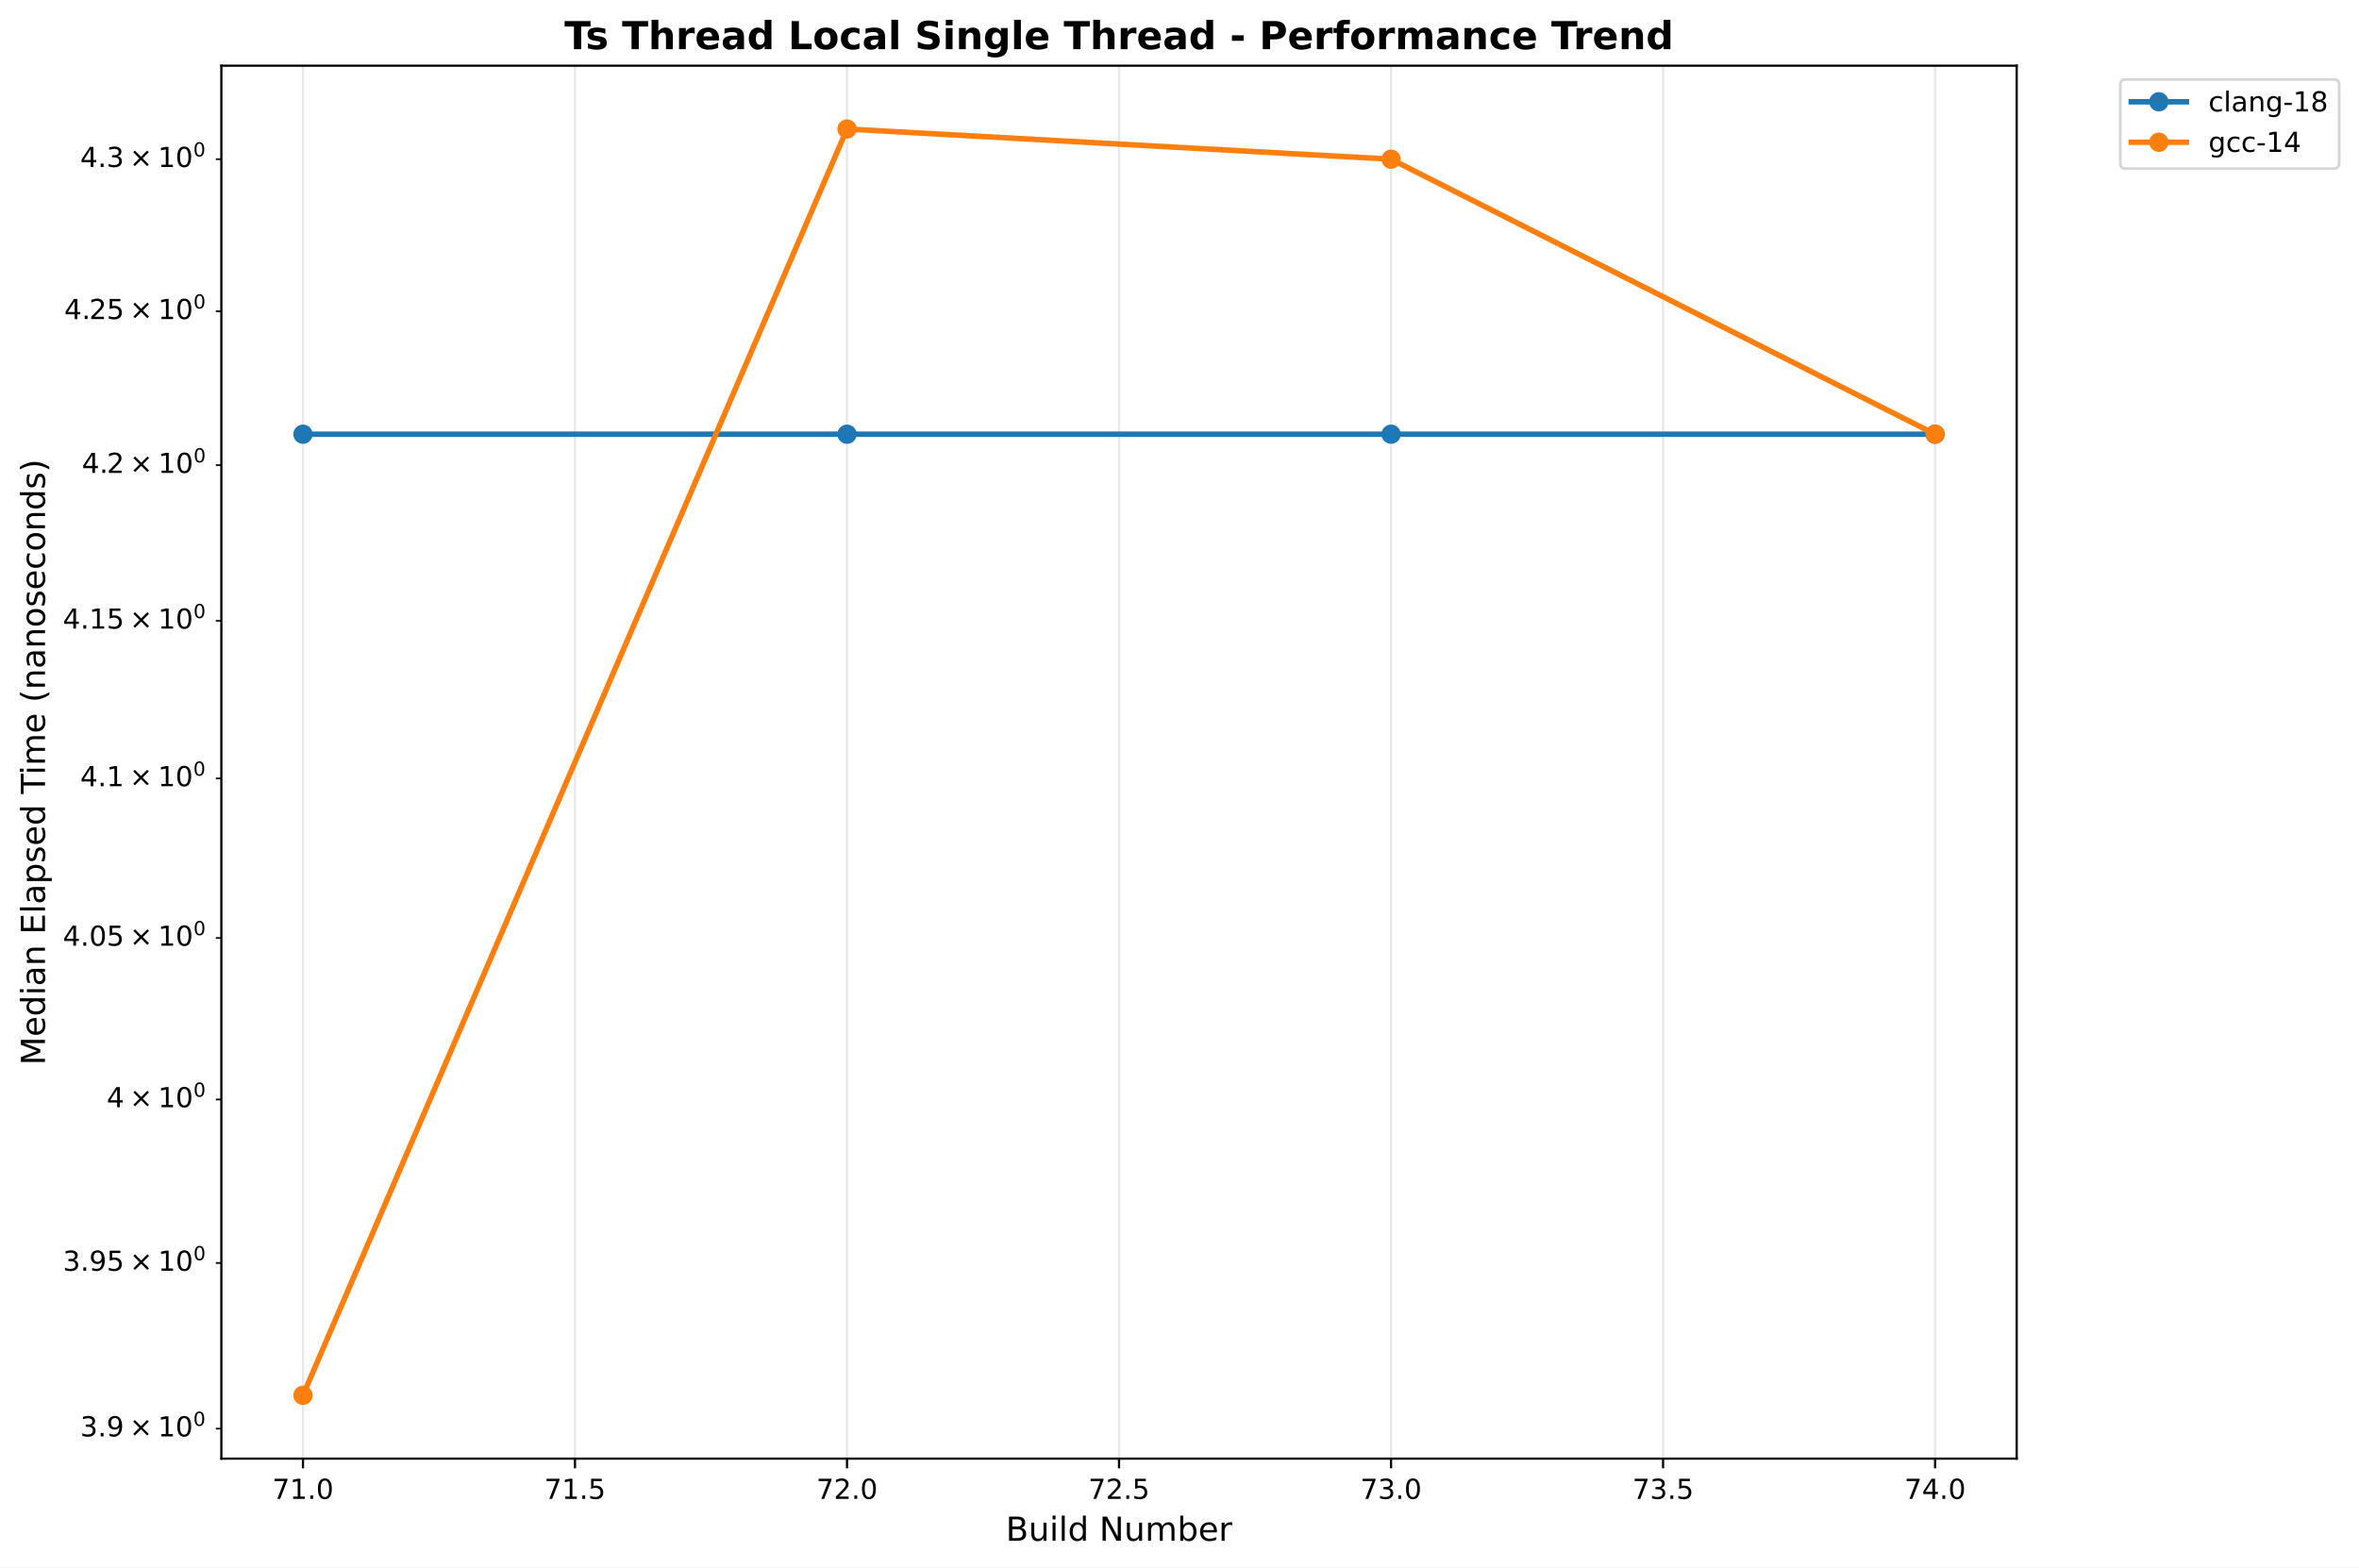
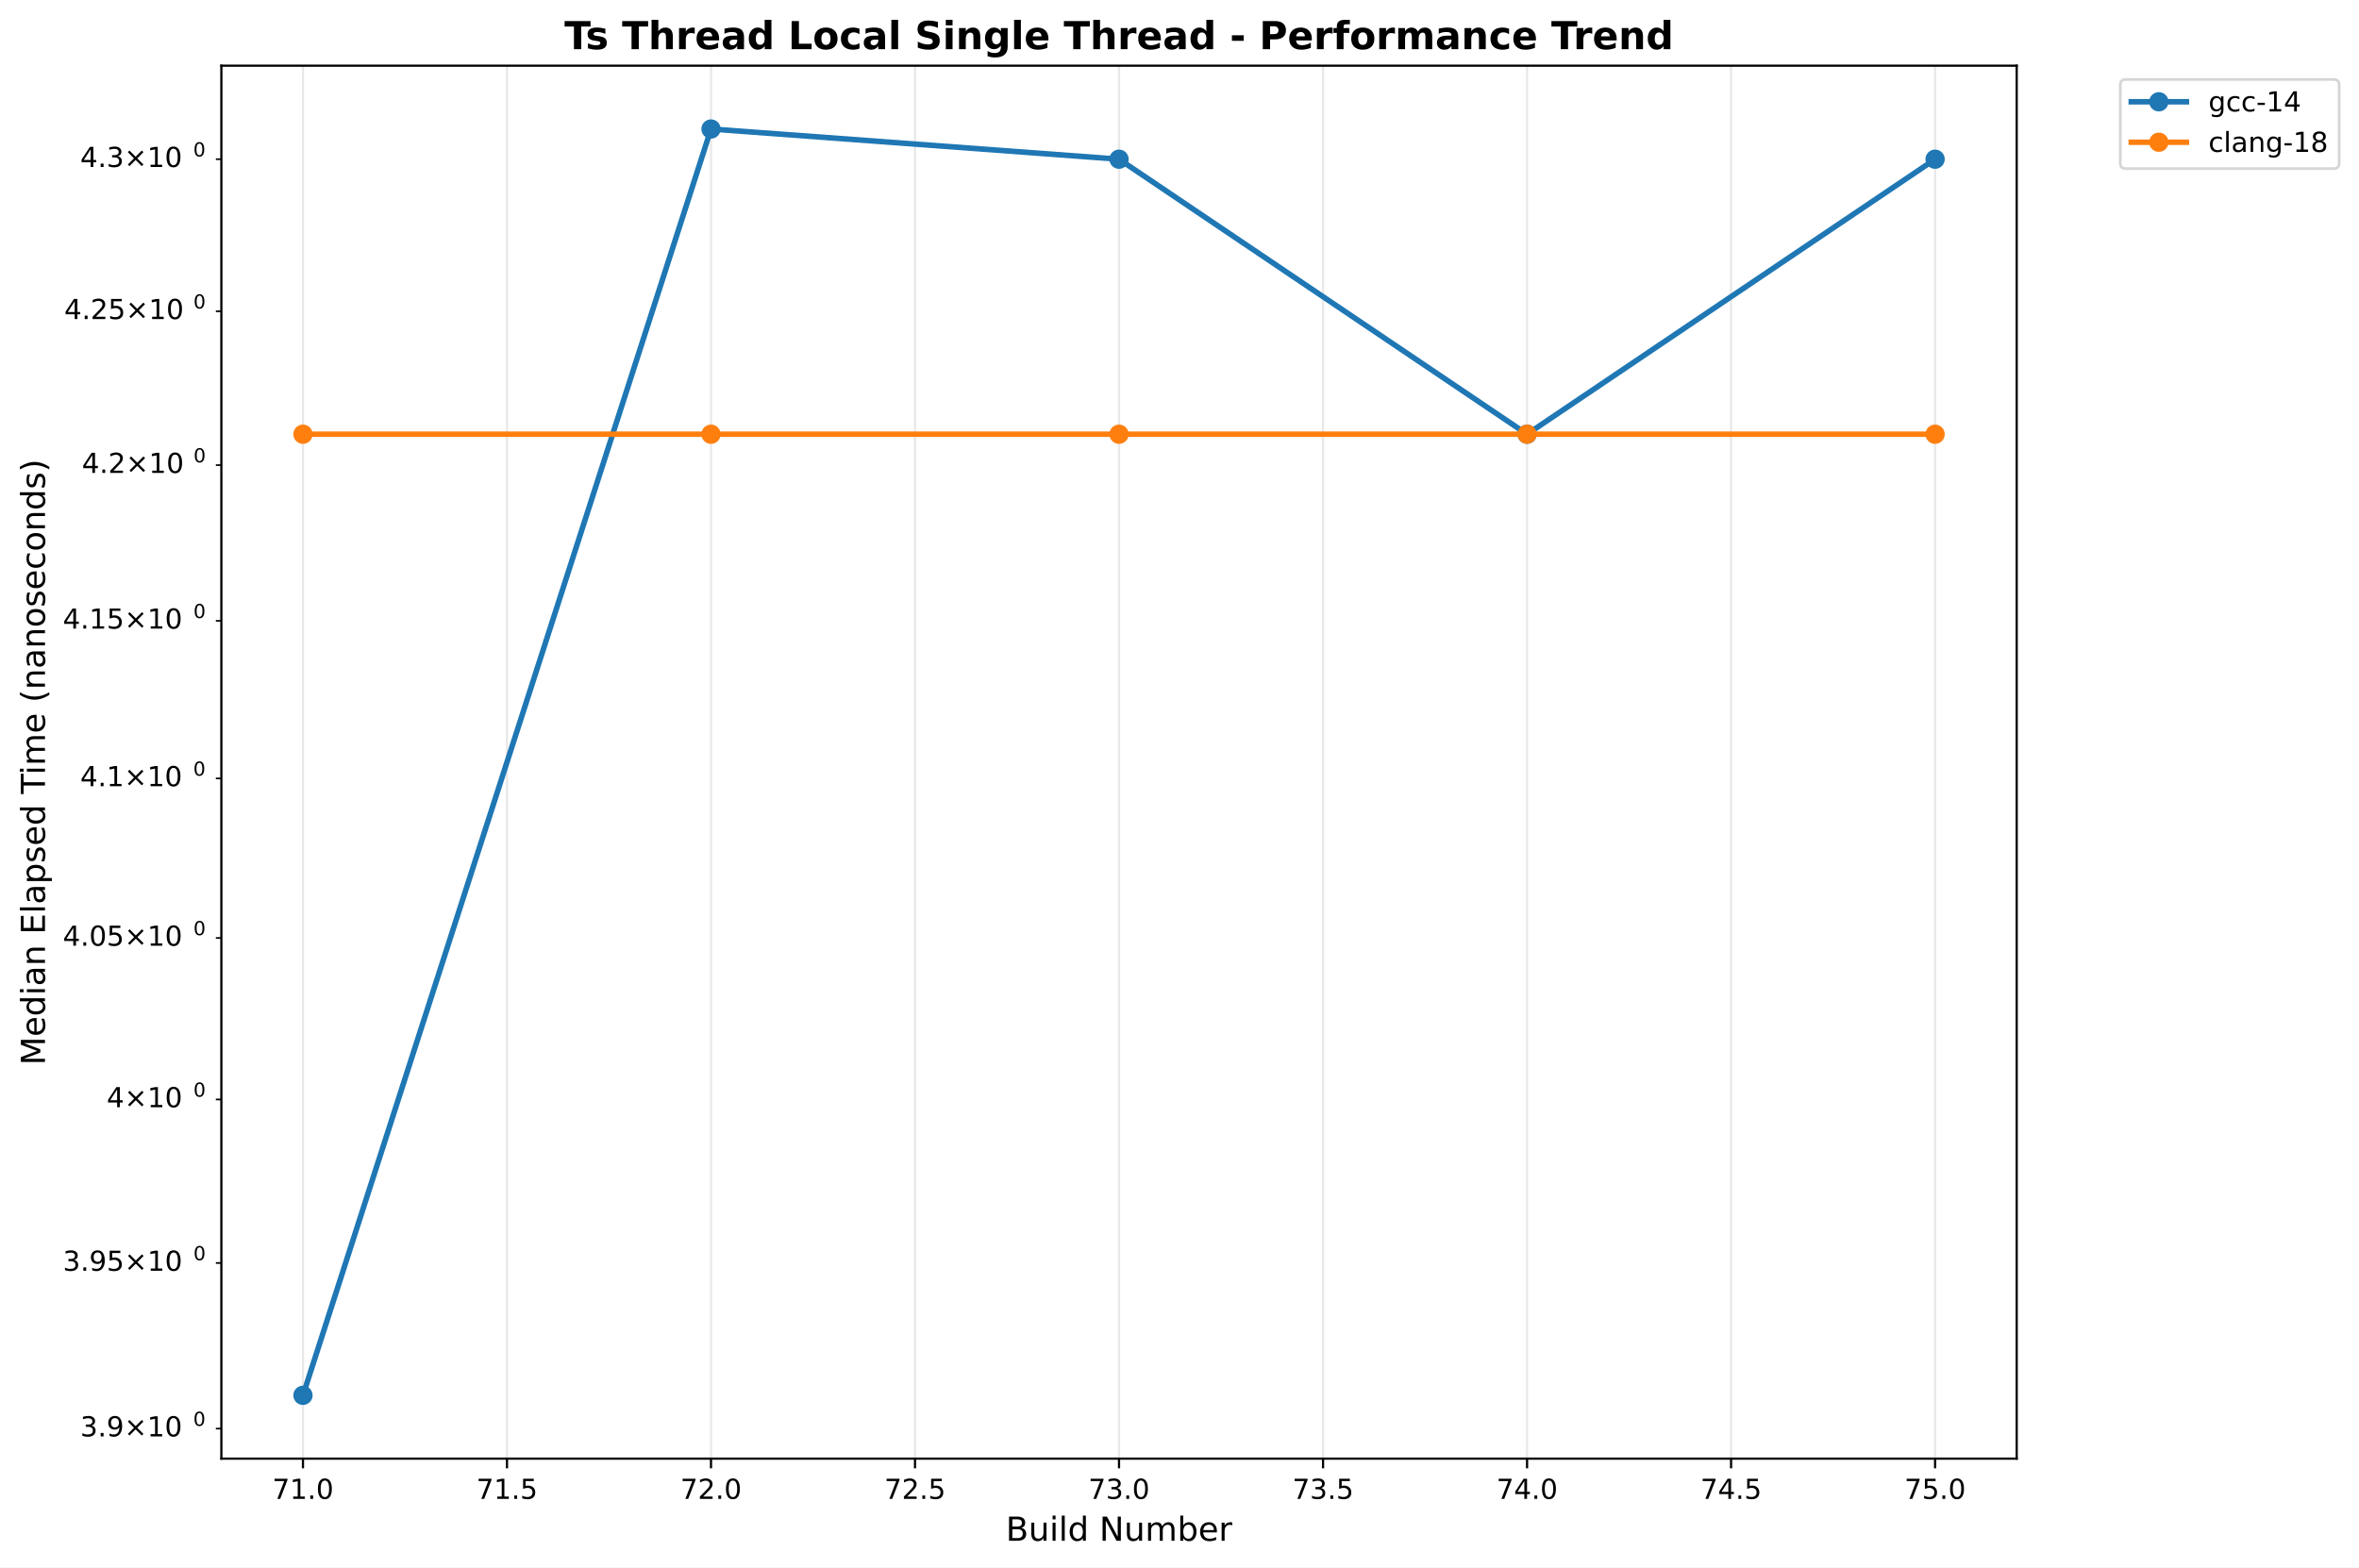
<svg xmlns="http://www.w3.org/2000/svg" xmlns:xlink="http://www.w3.org/1999/xlink" width="855.889pt" height="568.8pt" viewBox="0 0 855.889 568.8" version="1.1">
  <defs>
    <style type="text/css">*{stroke-linejoin: round; stroke-linecap: butt}</style>
  </defs>
  <g id="figure_1">
    <g id="patch_1">
      <path d="M 0 568.8  L 855.889 568.8  L 855.889 0  L 0 0  z " style="fill: #ffffff" />
    </g>
    <g id="axes_1">
      <g id="patch_2">
        <path d="M 80.314 529.308  L 731.697 529.308  L 731.697 23.838  L 80.314 23.838  z " style="fill: #ffffff" />
      </g>
      <g id="matplotlib.axis_1">
        <g id="xtick_1">
          <g id="line2d_1">
-             <path d="M 109.922 529.308  L 109.922 23.838  " clip-path="url(#p6bd5689ce5)" style="fill: none; stroke: #b0b0b0; stroke-opacity: 0.3; stroke-width: 0.8; stroke-linecap: square" />
+             <path d="M 109.922 529.308  L 109.922 23.838  " clip-path="url(#p18409911b6)" style="fill: none; stroke: #b0b0b0; stroke-opacity: 0.3; stroke-width: 0.8; stroke-linecap: square" />
          </g>
          <g id="line2d_2">
            <defs>
-               <path id="m9685027643" d="M 0 0  L 0 3.5  " style="stroke: #000000; stroke-width: 0.8" />
+               <path id="mc228dca160" d="M 0 0  L 0 3.5  " style="stroke: #000000; stroke-width: 0.8" />
            </defs>
            <g>
-               <use xlink:href="#m9685027643" x="109.922" y="529.308" style="stroke: #000000; stroke-width: 0.8" />
+               <use xlink:href="#mc228dca160" x="109.922" y="529.308" style="stroke: #000000; stroke-width: 0.8" />
            </g>
          </g>
          <g id="text_1">
-             <text style="font-size: 10px; font-family: 'DejaVu Sans', 'Bitstream Vera Sans', 'Computer Modern Sans Serif', 'Lucida Grande', 'Verdana', 'Geneva', 'Lucid', 'Arial', 'Helvetica', 'Avant Garde', sans-serif; text-anchor: middle" x="109.922" y="543.907" transform="rotate(-0 109.9221 543.9066)">71.0</text>
+             <text style="font: 10px 'DejaVu Sans', 'Bitstream Vera Sans', 'Computer Modern Sans Serif', 'Lucida Grande', 'Verdana', 'Geneva', 'Lucid', 'Arial', 'Helvetica', 'Avant Garde', sans-serif; text-anchor: middle" x="109.922" y="543.907" transform="rotate(-0 109.9221 543.9066)">71.0</text>
          </g>
        </g>
        <g id="xtick_2">
          <g id="line2d_3">
-             <path d="M 208.616 529.308  L 208.616 23.838  " clip-path="url(#p6bd5689ce5)" style="fill: none; stroke: #b0b0b0; stroke-opacity: 0.3; stroke-width: 0.8; stroke-linecap: square" />
+             <path d="M 183.943 529.308  L 183.943 23.838  " clip-path="url(#p18409911b6)" style="fill: none; stroke: #b0b0b0; stroke-opacity: 0.3; stroke-width: 0.8; stroke-linecap: square" />
          </g>
          <g id="line2d_4">
            <g>
-               <use xlink:href="#m9685027643" x="208.616" y="529.308" style="stroke: #000000; stroke-width: 0.8" />
+               <use xlink:href="#mc228dca160" x="183.943" y="529.308" style="stroke: #000000; stroke-width: 0.8" />
            </g>
          </g>
          <g id="text_2">
-             <text style="font-size: 10px; font-family: 'DejaVu Sans', 'Bitstream Vera Sans', 'Computer Modern Sans Serif', 'Lucida Grande', 'Verdana', 'Geneva', 'Lucid', 'Arial', 'Helvetica', 'Avant Garde', sans-serif; text-anchor: middle" x="208.616" y="543.907" transform="rotate(-0 208.6164 543.9066)">71.5</text>
+             <text style="font: 10px 'DejaVu Sans', 'Bitstream Vera Sans', 'Computer Modern Sans Serif', 'Lucida Grande', 'Verdana', 'Geneva', 'Lucid', 'Arial', 'Helvetica', 'Avant Garde', sans-serif; text-anchor: middle" x="183.943" y="543.907" transform="rotate(-0 183.9428 543.9066)">71.5</text>
          </g>
        </g>
        <g id="xtick_3">
          <g id="line2d_5">
-             <path d="M 307.311 529.308  L 307.311 23.838  " clip-path="url(#p6bd5689ce5)" style="fill: none; stroke: #b0b0b0; stroke-opacity: 0.3; stroke-width: 0.8; stroke-linecap: square" />
+             <path d="M 257.964 529.308  L 257.964 23.838  " clip-path="url(#p18409911b6)" style="fill: none; stroke: #b0b0b0; stroke-opacity: 0.3; stroke-width: 0.8; stroke-linecap: square" />
          </g>
          <g id="line2d_6">
            <g>
-               <use xlink:href="#m9685027643" x="307.311" y="529.308" style="stroke: #000000; stroke-width: 0.8" />
+               <use xlink:href="#mc228dca160" x="257.964" y="529.308" style="stroke: #000000; stroke-width: 0.8" />
            </g>
          </g>
          <g id="text_3">
-             <text style="font-size: 10px; font-family: 'DejaVu Sans', 'Bitstream Vera Sans', 'Computer Modern Sans Serif', 'Lucida Grande', 'Verdana', 'Geneva', 'Lucid', 'Arial', 'Helvetica', 'Avant Garde', sans-serif; text-anchor: middle" x="307.311" y="543.907" transform="rotate(-0 307.3108 543.9066)">72.0</text>
+             <text style="font: 10px 'DejaVu Sans', 'Bitstream Vera Sans', 'Computer Modern Sans Serif', 'Lucida Grande', 'Verdana', 'Geneva', 'Lucid', 'Arial', 'Helvetica', 'Avant Garde', sans-serif; text-anchor: middle" x="257.964" y="543.907" transform="rotate(-0 257.9636 543.9066)">72.0</text>
          </g>
        </g>
        <g id="xtick_4">
          <g id="line2d_7">
-             <path d="M 406.005 529.308  L 406.005 23.838  " clip-path="url(#p6bd5689ce5)" style="fill: none; stroke: #b0b0b0; stroke-opacity: 0.3; stroke-width: 0.8; stroke-linecap: square" />
+             <path d="M 331.984 529.308  L 331.984 23.838  " clip-path="url(#p18409911b6)" style="fill: none; stroke: #b0b0b0; stroke-opacity: 0.3; stroke-width: 0.8; stroke-linecap: square" />
          </g>
          <g id="line2d_8">
            <g>
-               <use xlink:href="#m9685027643" x="406.005" y="529.308" style="stroke: #000000; stroke-width: 0.8" />
+               <use xlink:href="#mc228dca160" x="331.984" y="529.308" style="stroke: #000000; stroke-width: 0.8" />
            </g>
          </g>
          <g id="text_4">
-             <text style="font-size: 10px; font-family: 'DejaVu Sans', 'Bitstream Vera Sans', 'Computer Modern Sans Serif', 'Lucida Grande', 'Verdana', 'Geneva', 'Lucid', 'Arial', 'Helvetica', 'Avant Garde', sans-serif; text-anchor: middle" x="406.005" y="543.907" transform="rotate(-0 406.0052 543.9066)">72.5</text>
+             <text style="font: 10px 'DejaVu Sans', 'Bitstream Vera Sans', 'Computer Modern Sans Serif', 'Lucida Grande', 'Verdana', 'Geneva', 'Lucid', 'Arial', 'Helvetica', 'Avant Garde', sans-serif; text-anchor: middle" x="331.984" y="543.907" transform="rotate(-0 331.9844 543.9066)">72.5</text>
          </g>
        </g>
        <g id="xtick_5">
          <g id="line2d_9">
-             <path d="M 504.7 529.308  L 504.7 23.838  " clip-path="url(#p6bd5689ce5)" style="fill: none; stroke: #b0b0b0; stroke-opacity: 0.3; stroke-width: 0.8; stroke-linecap: square" />
+             <path d="M 406.005 529.308  L 406.005 23.838  " clip-path="url(#p18409911b6)" style="fill: none; stroke: #b0b0b0; stroke-opacity: 0.3; stroke-width: 0.8; stroke-linecap: square" />
          </g>
          <g id="line2d_10">
            <g>
-               <use xlink:href="#m9685027643" x="504.7" y="529.308" style="stroke: #000000; stroke-width: 0.8" />
+               <use xlink:href="#mc228dca160" x="406.005" y="529.308" style="stroke: #000000; stroke-width: 0.8" />
            </g>
          </g>
          <g id="text_5">
-             <text style="font-size: 10px; font-family: 'DejaVu Sans', 'Bitstream Vera Sans', 'Computer Modern Sans Serif', 'Lucida Grande', 'Verdana', 'Geneva', 'Lucid', 'Arial', 'Helvetica', 'Avant Garde', sans-serif; text-anchor: middle" x="504.7" y="543.907" transform="rotate(-0 504.6995 543.9066)">73.0</text>
+             <text style="font: 10px 'DejaVu Sans', 'Bitstream Vera Sans', 'Computer Modern Sans Serif', 'Lucida Grande', 'Verdana', 'Geneva', 'Lucid', 'Arial', 'Helvetica', 'Avant Garde', sans-serif; text-anchor: middle" x="406.005" y="543.907" transform="rotate(-0 406.0052 543.9066)">73.0</text>
          </g>
        </g>
        <g id="xtick_6">
          <g id="line2d_11">
-             <path d="M 603.394 529.308  L 603.394 23.838  " clip-path="url(#p6bd5689ce5)" style="fill: none; stroke: #b0b0b0; stroke-opacity: 0.3; stroke-width: 0.8; stroke-linecap: square" />
+             <path d="M 480.026 529.308  L 480.026 23.838  " clip-path="url(#p18409911b6)" style="fill: none; stroke: #b0b0b0; stroke-opacity: 0.3; stroke-width: 0.8; stroke-linecap: square" />
          </g>
          <g id="line2d_12">
            <g>
-               <use xlink:href="#m9685027643" x="603.394" y="529.308" style="stroke: #000000; stroke-width: 0.8" />
+               <use xlink:href="#mc228dca160" x="480.026" y="529.308" style="stroke: #000000; stroke-width: 0.8" />
            </g>
          </g>
          <g id="text_6">
-             <text style="font-size: 10px; font-family: 'DejaVu Sans', 'Bitstream Vera Sans', 'Computer Modern Sans Serif', 'Lucida Grande', 'Verdana', 'Geneva', 'Lucid', 'Arial', 'Helvetica', 'Avant Garde', sans-serif; text-anchor: middle" x="603.394" y="543.907" transform="rotate(-0 603.3939 543.9066)">73.5</text>
+             <text style="font: 10px 'DejaVu Sans', 'Bitstream Vera Sans', 'Computer Modern Sans Serif', 'Lucida Grande', 'Verdana', 'Geneva', 'Lucid', 'Arial', 'Helvetica', 'Avant Garde', sans-serif; text-anchor: middle" x="480.026" y="543.907" transform="rotate(-0 480.0259 543.9066)">73.5</text>
          </g>
        </g>
        <g id="xtick_7">
          <g id="line2d_13">
-             <path d="M 702.088 529.308  L 702.088 23.838  " clip-path="url(#p6bd5689ce5)" style="fill: none; stroke: #b0b0b0; stroke-opacity: 0.3; stroke-width: 0.8; stroke-linecap: square" />
+             <path d="M 554.047 529.308  L 554.047 23.838  " clip-path="url(#p18409911b6)" style="fill: none; stroke: #b0b0b0; stroke-opacity: 0.3; stroke-width: 0.8; stroke-linecap: square" />
          </g>
          <g id="line2d_14">
            <g>
-               <use xlink:href="#m9685027643" x="702.088" y="529.308" style="stroke: #000000; stroke-width: 0.8" />
+               <use xlink:href="#mc228dca160" x="554.047" y="529.308" style="stroke: #000000; stroke-width: 0.8" />
            </g>
          </g>
          <g id="text_7">
-             <text style="font-size: 10px; font-family: 'DejaVu Sans', 'Bitstream Vera Sans', 'Computer Modern Sans Serif', 'Lucida Grande', 'Verdana', 'Geneva', 'Lucid', 'Arial', 'Helvetica', 'Avant Garde', sans-serif; text-anchor: middle" x="702.088" y="543.907" transform="rotate(-0 702.0883 543.9066)">74.0</text>
-           </g>
-         </g>
-         <g id="text_8">
-           <text style="font-size: 12px; font-family: 'DejaVu Sans', 'Bitstream Vera Sans', 'Computer Modern Sans Serif', 'Lucida Grande', 'Verdana', 'Geneva', 'Lucid', 'Arial', 'Helvetica', 'Avant Garde', sans-serif; text-anchor: middle" x="406.005" y="559.104" transform="rotate(-0 406.0052 559.1044)">Build Number</text>
+             <text style="font: 10px 'DejaVu Sans', 'Bitstream Vera Sans', 'Computer Modern Sans Serif', 'Lucida Grande', 'Verdana', 'Geneva', 'Lucid', 'Arial', 'Helvetica', 'Avant Garde', sans-serif; text-anchor: middle" x="554.047" y="543.907" transform="rotate(-0 554.0467 543.9066)">74.0</text>
+           </g>
+         </g>
+         <g id="xtick_8">
+           <g id="line2d_15">
+             <path d="M 628.067 529.308  L 628.067 23.838  " clip-path="url(#p18409911b6)" style="fill: none; stroke: #b0b0b0; stroke-opacity: 0.3; stroke-width: 0.8; stroke-linecap: square" />
+           </g>
+           <g id="line2d_16">
+             <g>
+               <use xlink:href="#mc228dca160" x="628.067" y="529.308" style="stroke: #000000; stroke-width: 0.8" />
+             </g>
+           </g>
+           <g id="text_8">
+             <text style="font: 10px 'DejaVu Sans', 'Bitstream Vera Sans', 'Computer Modern Sans Serif', 'Lucida Grande', 'Verdana', 'Geneva', 'Lucid', 'Arial', 'Helvetica', 'Avant Garde', sans-serif; text-anchor: middle" x="628.067" y="543.907" transform="rotate(-0 628.0675 543.9066)">74.5</text>
+           </g>
+         </g>
+         <g id="xtick_9">
+           <g id="line2d_17">
+             <path d="M 702.088 529.308  L 702.088 23.838  " clip-path="url(#p18409911b6)" style="fill: none; stroke: #b0b0b0; stroke-opacity: 0.3; stroke-width: 0.8; stroke-linecap: square" />
+           </g>
+           <g id="line2d_18">
+             <g>
+               <use xlink:href="#mc228dca160" x="702.088" y="529.308" style="stroke: #000000; stroke-width: 0.8" />
+             </g>
+           </g>
+           <g id="text_9">
+             <text style="font: 10px 'DejaVu Sans', 'Bitstream Vera Sans', 'Computer Modern Sans Serif', 'Lucida Grande', 'Verdana', 'Geneva', 'Lucid', 'Arial', 'Helvetica', 'Avant Garde', sans-serif; text-anchor: middle" x="702.088" y="543.907" transform="rotate(-0 702.0883 543.9066)">75.0</text>
+           </g>
+         </g>
+         <g id="text_10">
+           <text style="font: 12px 'DejaVu Sans', 'Bitstream Vera Sans', 'Computer Modern Sans Serif', 'Lucida Grande', 'Verdana', 'Geneva', 'Lucid', 'Arial', 'Helvetica', 'Avant Garde', sans-serif; text-anchor: middle" x="406.005" y="559.104" transform="rotate(-0 406.0052 559.1044)">Build Number</text>
        </g>
      </g>
      <g id="matplotlib.axis_2">
        <g id="ytick_1">
-           <g id="line2d_15">
+           <g id="line2d_19">
            <defs>
-               <path id="m018ba58ed9" d="M 0 0  L -2 0  " style="stroke: #000000; stroke-width: 0.6" />
+               <path id="mc7aa33fc92" d="M 0 0  L -2 0  " style="stroke: #000000; stroke-width: 0.6" />
            </defs>
            <g>
-               <use xlink:href="#m018ba58ed9" x="80.314" y="518.414" style="stroke: #000000; stroke-width: 0.6" />
-             </g>
-           </g>
-           <g id="text_9">
+               <use xlink:href="#mc7aa33fc92" x="80.314" y="518.414" style="stroke: #000000; stroke-width: 0.6" />
+             </g>
+           </g>
+           <g id="text_11">
            <g transform="translate(29.11375 522.2129)">
              <text>
-                 <tspan x="0" y="-0.977" style="font-size: 10px; font-family: 'DejaVu Sans'">3</tspan>
-                 <tspan x="6.362" y="-0.977" style="font-size: 10px; font-family: 'DejaVu Sans'">.</tspan>
-                 <tspan x="9.541" y="-0.977" style="font-size: 10px; font-family: 'DejaVu Sans'">9</tspan>
-                 <tspan x="17.852" y="-0.977" style="font-size: 10px; font-family: 'DejaVu Sans'">×</tspan>
-                 <tspan x="28.179" y="-0.977" style="font-size: 10px; font-family: 'DejaVu Sans'">1</tspan>
-                 <tspan x="34.541" y="-0.977" style="font-size: 10px; font-family: 'DejaVu Sans'">0</tspan>
-                 <tspan x="40.999" y="-4.805" style="font-size: 7px; font-family: 'DejaVu Sans'">0</tspan>
+                 <tspan style="font: 10px 'DejaVu Sans'" x="0 6.362 9.541 17.852 28.179 34.541" y="-0.977">3.9×10</tspan>
+                 <tspan style="font: 7px 'DejaVu Sans'" x="40.999" y="-4.805">0</tspan>
              </text>
            </g>
          </g>
        </g>
        <g id="ytick_2">
-           <g id="line2d_16">
-             <g>
-               <use xlink:href="#m018ba58ed9" x="80.314" y="458.313" style="stroke: #000000; stroke-width: 0.6" />
-             </g>
-           </g>
-           <g id="text_10">
+           <g id="line2d_20">
+             <g>
+               <use xlink:href="#mc7aa33fc92" x="80.314" y="458.313" style="stroke: #000000; stroke-width: 0.6" />
+             </g>
+           </g>
+           <g id="text_12">
            <g transform="translate(22.81375 462.1125)">
              <text>
-                 <tspan x="0" y="-0.977" style="font-size: 10px; font-family: 'DejaVu Sans'">3</tspan>
-                 <tspan x="6.362" y="-0.977" style="font-size: 10px; font-family: 'DejaVu Sans'">.</tspan>
-                 <tspan x="9.541" y="-0.977" style="font-size: 10px; font-family: 'DejaVu Sans'">9</tspan>
-                 <tspan x="15.903" y="-0.977" style="font-size: 10px; font-family: 'DejaVu Sans'">5</tspan>
-                 <tspan x="24.214" y="-0.977" style="font-size: 10px; font-family: 'DejaVu Sans'">×</tspan>
-                 <tspan x="34.541" y="-0.977" style="font-size: 10px; font-family: 'DejaVu Sans'">1</tspan>
-                 <tspan x="40.903" y="-0.977" style="font-size: 10px; font-family: 'DejaVu Sans'">0</tspan>
-                 <tspan x="47.361" y="-4.805" style="font-size: 7px; font-family: 'DejaVu Sans'">0</tspan>
+                 <tspan style="font: 10px 'DejaVu Sans'" x="0 6.362 9.541 15.903 24.214 34.541 40.903" y="-0.977">3.95×10</tspan>
+                 <tspan style="font: 7px 'DejaVu Sans'" x="47.361" y="-4.805">0</tspan>
              </text>
            </g>
          </g>
        </g>
        <g id="ytick_3">
-           <g id="line2d_17">
-             <g>
-               <use xlink:href="#m018ba58ed9" x="80.314" y="398.969" style="stroke: #000000; stroke-width: 0.6" />
-             </g>
-           </g>
-           <g id="text_11">
+           <g id="line2d_21">
+             <g>
+               <use xlink:href="#mc7aa33fc92" x="80.314" y="398.969" style="stroke: #000000; stroke-width: 0.6" />
+             </g>
+           </g>
+           <g id="text_13">
            <g transform="translate(38.71375 402.768)">
              <text>
-                 <tspan x="0" y="-0.977" style="font-size: 10px; font-family: 'DejaVu Sans'">4</tspan>
-                 <tspan x="8.311" y="-0.977" style="font-size: 10px; font-family: 'DejaVu Sans'">×</tspan>
-                 <tspan x="18.638" y="-0.977" style="font-size: 10px; font-family: 'DejaVu Sans'">1</tspan>
-                 <tspan x="25" y="-0.977" style="font-size: 10px; font-family: 'DejaVu Sans'">0</tspan>
-                 <tspan x="31.458" y="-4.805" style="font-size: 7px; font-family: 'DejaVu Sans'">0</tspan>
+                 <tspan style="font: 10px 'DejaVu Sans'" x="0 8.311 18.638 25" y="-0.977">4×10</tspan>
+                 <tspan style="font: 7px 'DejaVu Sans'" x="31.458" y="-4.805">0</tspan>
              </text>
            </g>
          </g>
        </g>
        <g id="ytick_4">
-           <g id="line2d_18">
-             <g>
-               <use xlink:href="#m018ba58ed9" x="80.314" y="340.362" style="stroke: #000000; stroke-width: 0.6" />
-             </g>
-           </g>
-           <g id="text_12">
+           <g id="line2d_22">
+             <g>
+               <use xlink:href="#mc7aa33fc92" x="80.314" y="340.362" style="stroke: #000000; stroke-width: 0.6" />
+             </g>
+           </g>
+           <g id="text_14">
            <g transform="translate(22.81375 344.1607)">
              <text>
-                 <tspan x="0" y="-0.977" style="font-size: 10px; font-family: 'DejaVu Sans'">4</tspan>
-                 <tspan x="6.362" y="-0.977" style="font-size: 10px; font-family: 'DejaVu Sans'">.</tspan>
-                 <tspan x="9.541" y="-0.977" style="font-size: 10px; font-family: 'DejaVu Sans'">0</tspan>
-                 <tspan x="15.903" y="-0.977" style="font-size: 10px; font-family: 'DejaVu Sans'">5</tspan>
-                 <tspan x="24.214" y="-0.977" style="font-size: 10px; font-family: 'DejaVu Sans'">×</tspan>
-                 <tspan x="34.541" y="-0.977" style="font-size: 10px; font-family: 'DejaVu Sans'">1</tspan>
-                 <tspan x="40.903" y="-0.977" style="font-size: 10px; font-family: 'DejaVu Sans'">0</tspan>
-                 <tspan x="47.361" y="-4.805" style="font-size: 7px; font-family: 'DejaVu Sans'">0</tspan>
+                 <tspan style="font: 10px 'DejaVu Sans'" x="0 6.362 9.541 15.903 24.214 34.541 40.903" y="-0.977">4.05×10</tspan>
+                 <tspan style="font: 7px 'DejaVu Sans'" x="47.361" y="-4.805">0</tspan>
              </text>
            </g>
          </g>
        </g>
        <g id="ytick_5">
-           <g id="line2d_19">
-             <g>
-               <use xlink:href="#m018ba58ed9" x="80.314" y="282.473" style="stroke: #000000; stroke-width: 0.6" />
-             </g>
-           </g>
-           <g id="text_13">
+           <g id="line2d_23">
+             <g>
+               <use xlink:href="#mc7aa33fc92" x="80.314" y="282.473" style="stroke: #000000; stroke-width: 0.6" />
+             </g>
+           </g>
+           <g id="text_15">
            <g transform="translate(29.11375 286.2726)">
              <text>
-                 <tspan x="0" y="-0.977" style="font-size: 10px; font-family: 'DejaVu Sans'">4</tspan>
-                 <tspan x="6.362" y="-0.977" style="font-size: 10px; font-family: 'DejaVu Sans'">.</tspan>
-                 <tspan x="9.541" y="-0.977" style="font-size: 10px; font-family: 'DejaVu Sans'">1</tspan>
-                 <tspan x="17.852" y="-0.977" style="font-size: 10px; font-family: 'DejaVu Sans'">×</tspan>
-                 <tspan x="28.179" y="-0.977" style="font-size: 10px; font-family: 'DejaVu Sans'">1</tspan>
-                 <tspan x="34.541" y="-0.977" style="font-size: 10px; font-family: 'DejaVu Sans'">0</tspan>
-                 <tspan x="40.999" y="-4.805" style="font-size: 7px; font-family: 'DejaVu Sans'">0</tspan>
+                 <tspan style="font: 10px 'DejaVu Sans'" x="0 6.362 9.541 17.852 28.179 34.541" y="-0.977">4.1×10</tspan>
+                 <tspan style="font: 7px 'DejaVu Sans'" x="40.999" y="-4.805">0</tspan>
              </text>
            </g>
          </g>
        </g>
        <g id="ytick_6">
-           <g id="line2d_20">
-             <g>
-               <use xlink:href="#m018ba58ed9" x="80.314" y="225.287" style="stroke: #000000; stroke-width: 0.6" />
-             </g>
-           </g>
-           <g id="text_14">
+           <g id="line2d_24">
+             <g>
+               <use xlink:href="#mc7aa33fc92" x="80.314" y="225.287" style="stroke: #000000; stroke-width: 0.6" />
+             </g>
+           </g>
+           <g id="text_16">
            <g transform="translate(22.81375 229.0862)">
              <text>
-                 <tspan x="0" y="-0.977" style="font-size: 10px; font-family: 'DejaVu Sans'">4</tspan>
-                 <tspan x="6.362" y="-0.977" style="font-size: 10px; font-family: 'DejaVu Sans'">.</tspan>
-                 <tspan x="9.541" y="-0.977" style="font-size: 10px; font-family: 'DejaVu Sans'">1</tspan>
-                 <tspan x="15.903" y="-0.977" style="font-size: 10px; font-family: 'DejaVu Sans'">5</tspan>
-                 <tspan x="24.214" y="-0.977" style="font-size: 10px; font-family: 'DejaVu Sans'">×</tspan>
-                 <tspan x="34.541" y="-0.977" style="font-size: 10px; font-family: 'DejaVu Sans'">1</tspan>
-                 <tspan x="40.903" y="-0.977" style="font-size: 10px; font-family: 'DejaVu Sans'">0</tspan>
-                 <tspan x="47.361" y="-4.805" style="font-size: 7px; font-family: 'DejaVu Sans'">0</tspan>
+                 <tspan style="font: 10px 'DejaVu Sans'" x="0 6.362 9.541 15.903 24.214 34.541 40.903" y="-0.977">4.15×10</tspan>
+                 <tspan style="font: 7px 'DejaVu Sans'" x="47.361" y="-4.805">0</tspan>
              </text>
            </g>
          </g>
        </g>
        <g id="ytick_7">
-           <g id="line2d_21">
-             <g>
-               <use xlink:href="#m018ba58ed9" x="80.314" y="168.785" style="stroke: #000000; stroke-width: 0.6" />
-             </g>
-           </g>
-           <g id="text_15">
+           <g id="line2d_25">
+             <g>
+               <use xlink:href="#mc7aa33fc92" x="80.314" y="168.785" style="stroke: #000000; stroke-width: 0.6" />
+             </g>
+           </g>
+           <g id="text_17">
            <g transform="translate(29.71375 172.5846)">
              <text>
-                 <tspan x="0" y="-0.977" style="font-size: 10px; font-family: 'DejaVu Sans'">4</tspan>
-                 <tspan x="6.362" y="-0.977" style="font-size: 10px; font-family: 'DejaVu Sans'">.</tspan>
-                 <tspan x="9.041" y="-0.977" style="font-size: 10px; font-family: 'DejaVu Sans'">2</tspan>
-                 <tspan x="17.352" y="-0.977" style="font-size: 10px; font-family: 'DejaVu Sans'">×</tspan>
-                 <tspan x="27.679" y="-0.977" style="font-size: 10px; font-family: 'DejaVu Sans'">1</tspan>
-                 <tspan x="34.041" y="-0.977" style="font-size: 10px; font-family: 'DejaVu Sans'">0</tspan>
-                 <tspan x="40.499" y="-4.805" style="font-size: 7px; font-family: 'DejaVu Sans'">0</tspan>
+                 <tspan style="font: 10px 'DejaVu Sans'" x="0 6.362 9.041 17.352 27.679 34.041" y="-0.977">4.2×10</tspan>
+                 <tspan style="font: 7px 'DejaVu Sans'" x="40.499" y="-4.805">0</tspan>
              </text>
            </g>
          </g>
        </g>
        <g id="ytick_8">
-           <g id="line2d_22">
-             <g>
-               <use xlink:href="#m018ba58ed9" x="80.314" y="112.953" style="stroke: #000000; stroke-width: 0.6" />
-             </g>
-           </g>
-           <g id="text_16">
+           <g id="line2d_26">
+             <g>
+               <use xlink:href="#mc7aa33fc92" x="80.314" y="112.953" style="stroke: #000000; stroke-width: 0.6" />
+             </g>
+           </g>
+           <g id="text_18">
            <g transform="translate(23.31375 116.7517)">
              <text>
-                 <tspan x="0" y="-0.977" style="font-size: 10px; font-family: 'DejaVu Sans'">4</tspan>
-                 <tspan x="6.362" y="-0.977" style="font-size: 10px; font-family: 'DejaVu Sans'">.</tspan>
-                 <tspan x="9.041" y="-0.977" style="font-size: 10px; font-family: 'DejaVu Sans'">2</tspan>
-                 <tspan x="15.403" y="-0.977" style="font-size: 10px; font-family: 'DejaVu Sans'">5</tspan>
-                 <tspan x="23.714" y="-0.977" style="font-size: 10px; font-family: 'DejaVu Sans'">×</tspan>
-                 <tspan x="34.041" y="-0.977" style="font-size: 10px; font-family: 'DejaVu Sans'">1</tspan>
-                 <tspan x="40.403" y="-0.977" style="font-size: 10px; font-family: 'DejaVu Sans'">0</tspan>
-                 <tspan x="46.861" y="-4.805" style="font-size: 7px; font-family: 'DejaVu Sans'">0</tspan>
+                 <tspan style="font: 10px 'DejaVu Sans'" x="0 6.362 9.041 15.403 23.714 34.041 40.403" y="-0.977">4.25×10</tspan>
+                 <tspan style="font: 7px 'DejaVu Sans'" x="46.861" y="-4.805">0</tspan>
              </text>
            </g>
          </g>
        </g>
        <g id="ytick_9">
-           <g id="line2d_23">
-             <g>
-               <use xlink:href="#m018ba58ed9" x="80.314" y="57.773" style="stroke: #000000; stroke-width: 0.6" />
-             </g>
-           </g>
-           <g id="text_17">
+           <g id="line2d_27">
+             <g>
+               <use xlink:href="#mc7aa33fc92" x="80.314" y="57.773" style="stroke: #000000; stroke-width: 0.6" />
+             </g>
+           </g>
+           <g id="text_19">
            <g transform="translate(29.11375 61.5719)">
              <text>
-                 <tspan x="0" y="-0.977" style="font-size: 10px; font-family: 'DejaVu Sans'">4</tspan>
-                 <tspan x="6.362" y="-0.977" style="font-size: 10px; font-family: 'DejaVu Sans'">.</tspan>
-                 <tspan x="9.541" y="-0.977" style="font-size: 10px; font-family: 'DejaVu Sans'">3</tspan>
-                 <tspan x="17.852" y="-0.977" style="font-size: 10px; font-family: 'DejaVu Sans'">×</tspan>
-                 <tspan x="28.179" y="-0.977" style="font-size: 10px; font-family: 'DejaVu Sans'">1</tspan>
-                 <tspan x="34.541" y="-0.977" style="font-size: 10px; font-family: 'DejaVu Sans'">0</tspan>
-                 <tspan x="40.999" y="-4.805" style="font-size: 7px; font-family: 'DejaVu Sans'">0</tspan>
-               </text>
-             </g>
-           </g>
-         </g>
-         <g id="text_18">
-           <text style="font-size: 12px; font-family: 'DejaVu Sans', 'Bitstream Vera Sans', 'Computer Modern Sans Serif', 'Lucida Grande', 'Verdana', 'Geneva', 'Lucid', 'Arial', 'Helvetica', 'Avant Garde', sans-serif; text-anchor: middle" x="16.318" y="276.573" transform="rotate(-90 16.31812 276.573)">Median Elapsed Time (nanoseconds)</text>
-         </g>
-       </g>
-       <g id="line2d_24">
-         <path d="M 109.922 157.566  L 307.311 157.566  L 504.7 157.566  L 702.088 157.566  " clip-path="url(#p6bd5689ce5)" style="fill: none; stroke: #1f77b4; stroke-width: 2; stroke-linecap: square" />
+                 <tspan style="font: 10px 'DejaVu Sans'" x="0 6.362 9.541 17.852 28.179 34.541" y="-0.977">4.3×10</tspan>
+                 <tspan style="font: 7px 'DejaVu Sans'" x="40.999" y="-4.805">0</tspan>
+               </text>
+             </g>
+           </g>
+         </g>
+         <g id="text_20">
+           <text style="font: 12px 'DejaVu Sans', 'Bitstream Vera Sans', 'Computer Modern Sans Serif', 'Lucida Grande', 'Verdana', 'Geneva', 'Lucid', 'Arial', 'Helvetica', 'Avant Garde', sans-serif; text-anchor: middle" x="16.318" y="276.573" transform="rotate(-90 16.31812 276.573)">Median Elapsed Time (nanoseconds)</text>
+         </g>
+       </g>
+       <g id="line2d_28">
+         <path d="M 109.922 506.332  L 257.964 46.814  L 406.005 57.773  L 554.047 157.566  L 702.088 57.773  " clip-path="url(#p18409911b6)" style="fill: none; stroke: #1f77b4; stroke-width: 2; stroke-linecap: square" />
        <defs>
-           <path id="mb29a7e30f4" d="M 0 3  C 0.796 3 1.559 2.684 2.121 2.121  C 2.684 1.559 3 0.796 3 0  C 3 -0.796 2.684 -1.559 2.121 -2.121  C 1.559 -2.684 0.796 -3 0 -3  C -0.796 -3 -1.559 -2.684 -2.121 -2.121  C -2.684 -1.559 -3 -0.796 -3 0  C -3 0.796 -2.684 1.559 -2.121 2.121  C -1.559 2.684 -0.796 3 0 3  z " style="stroke: #1f77b4" />
+           <path id="m74b46289e0" d="M 0 3  C 0.796 3 1.559 2.684 2.121 2.121  C 2.684 1.559 3 0.796 3 0  C 3 -0.796 2.684 -1.559 2.121 -2.121  C 1.559 -2.684 0.796 -3 0 -3  C -0.796 -3 -1.559 -2.684 -2.121 -2.121  C -2.684 -1.559 -3 -0.796 -3 0  C -3 0.796 -2.684 1.559 -2.121 2.121  C -1.559 2.684 -0.796 3 0 3  z " style="stroke: #1f77b4" />
        </defs>
-         <g clip-path="url(#p6bd5689ce5)">
-           <use xlink:href="#mb29a7e30f4" x="109.922" y="157.566" style="fill: #1f77b4; stroke: #1f77b4" />
-           <use xlink:href="#mb29a7e30f4" x="307.311" y="157.566" style="fill: #1f77b4; stroke: #1f77b4" />
-           <use xlink:href="#mb29a7e30f4" x="504.7" y="157.566" style="fill: #1f77b4; stroke: #1f77b4" />
-           <use xlink:href="#mb29a7e30f4" x="702.088" y="157.566" style="fill: #1f77b4; stroke: #1f77b4" />
-         </g>
-       </g>
-       <g id="line2d_25">
-         <path d="M 109.922 506.332  L 307.311 46.814  L 504.7 57.773  L 702.088 157.566  " clip-path="url(#p6bd5689ce5)" style="fill: none; stroke: #ff7f0e; stroke-width: 2; stroke-linecap: square" />
+         <g clip-path="url(#p18409911b6)">
+           <use xlink:href="#m74b46289e0" x="109.922" y="506.332" style="fill: #1f77b4; stroke: #1f77b4" />
+           <use xlink:href="#m74b46289e0" x="257.964" y="46.814" style="fill: #1f77b4; stroke: #1f77b4" />
+           <use xlink:href="#m74b46289e0" x="406.005" y="57.773" style="fill: #1f77b4; stroke: #1f77b4" />
+           <use xlink:href="#m74b46289e0" x="554.047" y="157.566" style="fill: #1f77b4; stroke: #1f77b4" />
+           <use xlink:href="#m74b46289e0" x="702.088" y="57.773" style="fill: #1f77b4; stroke: #1f77b4" />
+         </g>
+       </g>
+       <g id="line2d_29">
+         <path d="M 109.922 157.566  L 257.964 157.566  L 406.005 157.566  L 554.047 157.566  L 702.088 157.566  " clip-path="url(#p18409911b6)" style="fill: none; stroke: #ff7f0e; stroke-width: 2; stroke-linecap: square" />
        <defs>
-           <path id="mfc97aa9f1c" d="M 0 3  C 0.796 3 1.559 2.684 2.121 2.121  C 2.684 1.559 3 0.796 3 0  C 3 -0.796 2.684 -1.559 2.121 -2.121  C 1.559 -2.684 0.796 -3 0 -3  C -0.796 -3 -1.559 -2.684 -2.121 -2.121  C -2.684 -1.559 -3 -0.796 -3 0  C -3 0.796 -2.684 1.559 -2.121 2.121  C -1.559 2.684 -0.796 3 0 3  z " style="stroke: #ff7f0e" />
+           <path id="m2082be67f0" d="M 0 3  C 0.796 3 1.559 2.684 2.121 2.121  C 2.684 1.559 3 0.796 3 0  C 3 -0.796 2.684 -1.559 2.121 -2.121  C 1.559 -2.684 0.796 -3 0 -3  C -0.796 -3 -1.559 -2.684 -2.121 -2.121  C -2.684 -1.559 -3 -0.796 -3 0  C -3 0.796 -2.684 1.559 -2.121 2.121  C -1.559 2.684 -0.796 3 0 3  z " style="stroke: #ff7f0e" />
        </defs>
-         <g clip-path="url(#p6bd5689ce5)">
-           <use xlink:href="#mfc97aa9f1c" x="109.922" y="506.332" style="fill: #ff7f0e; stroke: #ff7f0e" />
-           <use xlink:href="#mfc97aa9f1c" x="307.311" y="46.814" style="fill: #ff7f0e; stroke: #ff7f0e" />
-           <use xlink:href="#mfc97aa9f1c" x="504.7" y="57.773" style="fill: #ff7f0e; stroke: #ff7f0e" />
-           <use xlink:href="#mfc97aa9f1c" x="702.088" y="157.566" style="fill: #ff7f0e; stroke: #ff7f0e" />
+         <g clip-path="url(#p18409911b6)">
+           <use xlink:href="#m2082be67f0" x="109.922" y="157.566" style="fill: #ff7f0e; stroke: #ff7f0e" />
+           <use xlink:href="#m2082be67f0" x="257.964" y="157.566" style="fill: #ff7f0e; stroke: #ff7f0e" />
+           <use xlink:href="#m2082be67f0" x="406.005" y="157.566" style="fill: #ff7f0e; stroke: #ff7f0e" />
+           <use xlink:href="#m2082be67f0" x="554.047" y="157.566" style="fill: #ff7f0e; stroke: #ff7f0e" />
+           <use xlink:href="#m2082be67f0" x="702.088" y="157.566" style="fill: #ff7f0e; stroke: #ff7f0e" />
        </g>
      </g>
      <g id="patch_3">
        <path d="M 80.314 529.308  L 80.314 23.838  " style="fill: none; stroke: #000000; stroke-width: 0.8; stroke-linejoin: miter; stroke-linecap: square" />
      </g>
      <g id="patch_4">
        <path d="M 731.697 529.308  L 731.697 23.838  " style="fill: none; stroke: #000000; stroke-width: 0.8; stroke-linejoin: miter; stroke-linecap: square" />
      </g>
      <g id="patch_5">
        <path d="M 80.314 529.308  L 731.697 529.308  " style="fill: none; stroke: #000000; stroke-width: 0.8; stroke-linejoin: miter; stroke-linecap: square" />
      </g>
      <g id="patch_6">
        <path d="M 80.314 23.838  L 731.697 23.838  " style="fill: none; stroke: #000000; stroke-width: 0.8; stroke-linejoin: miter; stroke-linecap: square" />
      </g>
-       <g id="text_19">
-         <text style="font-weight: 700; font-size: 14px; font-family: 'DejaVu Sans', 'Bitstream Vera Sans', 'Computer Modern Sans Serif', 'Lucida Grande', 'Verdana', 'Geneva', 'Lucid', 'Arial', 'Helvetica', 'Avant Garde', sans-serif; text-anchor: middle" x="406.005" y="17.838" transform="rotate(-0 406.0052 17.83781)">Ts Thread Local Single Thread - Performance Trend</text>
+       <g id="text_21">
+         <text style="font: 700 14px 'DejaVu Sans', 'Bitstream Vera Sans', 'Computer Modern Sans Serif', 'Lucida Grande', 'Verdana', 'Geneva', 'Lucid', 'Arial', 'Helvetica', 'Avant Garde', sans-serif; text-anchor: middle" x="406.005" y="17.838" transform="rotate(-0 406.0052 17.83781)">Ts Thread Local Single Thread - Performance Trend</text>
      </g>
      <g id="legend_1">
        <g id="patch_7">
          <path d="M 771.266 61.194  L 846.689 61.194  Q 848.689 61.194 848.689 59.194  L 848.689 30.838  Q 848.689 28.838 846.689 28.838  L 771.266 28.838  Q 769.266 28.838 769.266 30.838  L 769.266 59.194  Q 769.266 61.194 771.266 61.194  z " style="fill: #ffffff; opacity: 0.8; stroke: #cccccc; stroke-linejoin: miter" />
        </g>
-         <g id="line2d_26">
+         <g id="line2d_30">
          <path d="M 773.266 36.936  L 783.266 36.936  L 793.266 36.936  " style="fill: none; stroke: #1f77b4; stroke-width: 2; stroke-linecap: square" />
          <g>
-             <use xlink:href="#mb29a7e30f4" x="783.266" y="36.936" style="fill: #1f77b4; stroke: #1f77b4" />
-           </g>
-         </g>
-         <g id="text_20">
-           <text style="font-size: 10px; font-family: 'DejaVu Sans', 'Bitstream Vera Sans', 'Computer Modern Sans Serif', 'Lucida Grande', 'Verdana', 'Geneva', 'Lucid', 'Arial', 'Helvetica', 'Avant Garde', sans-serif; text-anchor: start" x="801.266" y="40.436" transform="rotate(-0 801.2657 40.43625)">clang-18</text>
-         </g>
-         <g id="line2d_27">
+             <use xlink:href="#m74b46289e0" x="783.266" y="36.936" style="fill: #1f77b4; stroke: #1f77b4" />
+           </g>
+         </g>
+         <g id="text_22">
+           <text style="font: 10px 'DejaVu Sans', 'Bitstream Vera Sans', 'Computer Modern Sans Serif', 'Lucida Grande', 'Verdana', 'Geneva', 'Lucid', 'Arial', 'Helvetica', 'Avant Garde', sans-serif; text-anchor: start" x="801.266" y="40.436" transform="rotate(-0 801.2657 40.43625)">gcc-14</text>
+         </g>
+         <g id="line2d_31">
          <path d="M 773.266 51.614  L 783.266 51.614  L 793.266 51.614  " style="fill: none; stroke: #ff7f0e; stroke-width: 2; stroke-linecap: square" />
          <g>
-             <use xlink:href="#mfc97aa9f1c" x="783.266" y="51.614" style="fill: #ff7f0e; stroke: #ff7f0e" />
-           </g>
-         </g>
-         <g id="text_21">
-           <text style="font-size: 10px; font-family: 'DejaVu Sans', 'Bitstream Vera Sans', 'Computer Modern Sans Serif', 'Lucida Grande', 'Verdana', 'Geneva', 'Lucid', 'Arial', 'Helvetica', 'Avant Garde', sans-serif; text-anchor: start" x="801.266" y="55.114" transform="rotate(-0 801.2657 55.11438)">gcc-14</text>
+             <use xlink:href="#m2082be67f0" x="783.266" y="51.614" style="fill: #ff7f0e; stroke: #ff7f0e" />
+           </g>
+         </g>
+         <g id="text_23">
+           <text style="font: 10px 'DejaVu Sans', 'Bitstream Vera Sans', 'Computer Modern Sans Serif', 'Lucida Grande', 'Verdana', 'Geneva', 'Lucid', 'Arial', 'Helvetica', 'Avant Garde', sans-serif; text-anchor: start" x="801.266" y="55.114" transform="rotate(-0 801.2657 55.11438)">clang-18</text>
        </g>
      </g>
    </g>
  </g>
  <defs>
-     <clipPath id="p6bd5689ce5">
+     <clipPath id="p18409911b6">
      <rect x="80.314" y="23.838" width="651.383" height="505.47" />
    </clipPath>
  </defs>
</svg>
